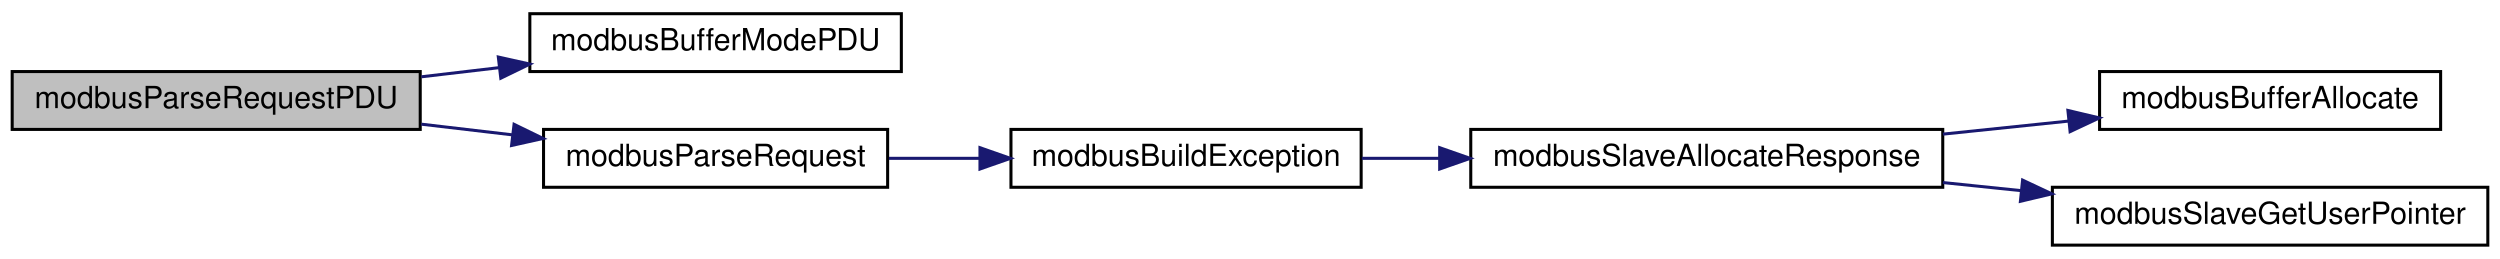
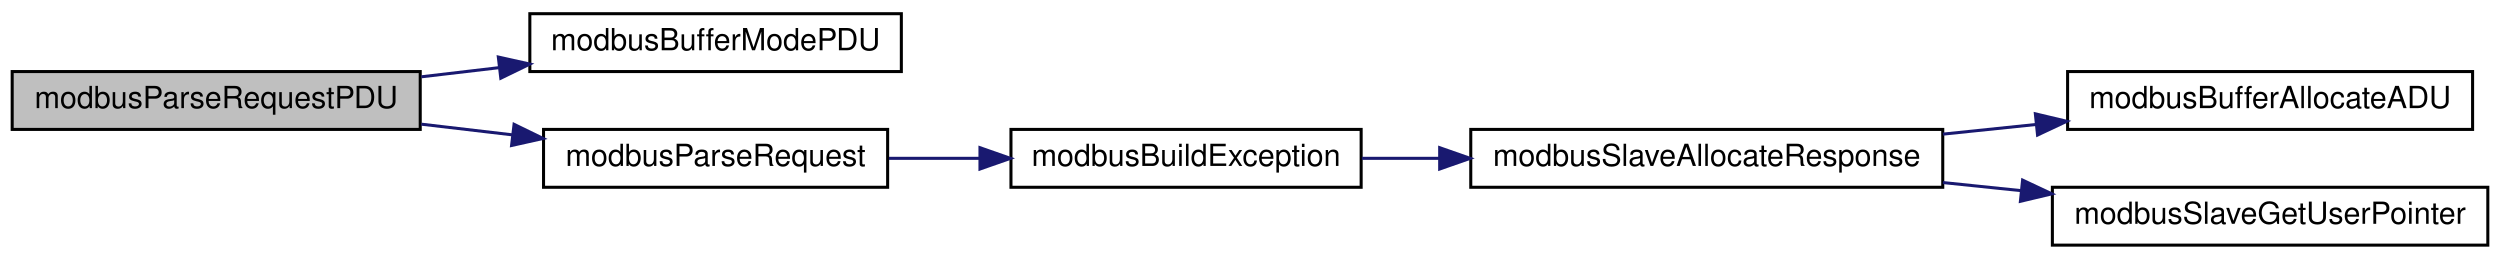
<svg xmlns="http://www.w3.org/2000/svg" xmlns:xlink="http://www.w3.org/1999/xlink" width="821pt" height="85pt" viewBox="0.00 0.00 821.00 85.00">
  <g id="graph0" class="graph" transform="scale(1 1) rotate(0) translate(4 81)">
    <g id="node1" class="node">
      <g id="a_node1">
        <a xlink:title="Parses provided PDU and generates PDU for the response frame.">
          <polygon fill="#bfbfbf" stroke="black" points="0,-38.5 0,-57.5 134,-57.5 134,-38.5 0,-38.5" />
          <text text-anchor="middle" x="67" y="-45.5" font-family="Helvetica,sans-Serif" font-size="10.00">modbusParseRequestPDU</text>
        </a>
      </g>
    </g>
    <g id="node2" class="node">
      <g id="a_node2">
        <a xlink:href="base_8h.html#a6574e0a670ec60b09a3f2e8bbd6ad827" target="_top" xlink:title="Prepares buffer to only store a Modbus PDU.">
          <polygon fill="none" stroke="black" points="170,-57.5 170,-76.5 292,-76.5 292,-57.5 170,-57.5" />
          <text text-anchor="middle" x="231" y="-64.5" font-family="Helvetica,sans-Serif" font-size="10.00">modbusBufferModePDU</text>
        </a>
      </g>
    </g>
    <g id="edge1" class="edge">
      <path fill="none" stroke="midnightblue" d="M134.36,-55.78C142.75,-56.77 151.35,-57.78 159.79,-58.77" />
      <polygon fill="midnightblue" stroke="midnightblue" points="159.65,-62.27 169.99,-59.96 160.46,-55.32 159.65,-62.27" />
    </g>
    <g id="node3" class="node">
      <g id="a_node3">
        <a xlink:href="slave_8impl_8h.html#aff0a9164a0e37aa619232ae86e3ff97a" target="_top" xlink:title="Parses provided PDU and generates response honorinng pduOffset and padding set in ModbusSlave during ...">
          <polygon fill="none" stroke="black" points="174.5,-19.5 174.5,-38.5 287.5,-38.5 287.5,-19.5 174.5,-19.5" />
          <text text-anchor="middle" x="231" y="-26.5" font-family="Helvetica,sans-Serif" font-size="10.00">modbusParseRequest</text>
        </a>
      </g>
    </g>
    <g id="edge2" class="edge">
      <path fill="none" stroke="midnightblue" d="M134.36,-40.22C144.22,-39.06 154.37,-37.87 164.22,-36.72" />
      <polygon fill="midnightblue" stroke="midnightblue" points="164.82,-40.17 174.34,-35.53 164,-33.22 164.82,-40.17" />
    </g>
    <g id="node4" class="node">
      <g id="a_node4">
        <a xlink:href="slave_8impl_8h.html#a58243ce1e1adaffd0a3260edc2d03603" target="_top" xlink:title="Builds an exception response frame.">
          <polygon fill="none" stroke="black" points="328,-19.5 328,-38.5 443,-38.5 443,-19.5 328,-19.5" />
          <text text-anchor="middle" x="385.5" y="-26.5" font-family="Helvetica,sans-Serif" font-size="10.00">modbusBuildException</text>
        </a>
      </g>
    </g>
    <g id="edge3" class="edge">
      <path fill="none" stroke="midnightblue" d="M287.92,-29C297.57,-29 307.69,-29 317.6,-29" />
      <polygon fill="midnightblue" stroke="midnightblue" points="317.82,-32.5 327.82,-29 317.82,-25.5 317.82,-32.5" />
    </g>
    <g id="node5" class="node">
      <g id="a_node5">
        <a xlink:href="slave_8h.html#ad1165bb6d12af1db502a05df5da55aed" target="_top" xlink:title="Allocates memory for slave's response frame.">
          <polygon fill="none" stroke="black" points="479,-19.5 479,-38.5 634,-38.5 634,-19.5 479,-19.5" />
          <text text-anchor="middle" x="556.5" y="-26.5" font-family="Helvetica,sans-Serif" font-size="10.00">modbusSlaveAllocateResponse</text>
        </a>
      </g>
    </g>
    <g id="edge4" class="edge">
      <path fill="none" stroke="midnightblue" d="M443.24,-29C451.45,-29 460.04,-29 468.67,-29" />
      <polygon fill="midnightblue" stroke="midnightblue" points="468.79,-32.5 478.79,-29 468.79,-25.5 468.79,-32.5" />
    </g>
    <g id="node6" class="node">
      <g id="a_node6">
-         <a xlink:href="base_8h.html#aab33bc005f4c5759d8ac918e5e8b71b9" target="_top" xlink:title="Allocates memory to hold Modbus ADU.">
-           <polygon fill="none" stroke="black" points="685.5,-38.5 685.5,-57.5 797.5,-57.5 797.5,-38.5 685.5,-38.5" />
-           <text text-anchor="middle" x="741.5" y="-45.5" font-family="Helvetica,sans-Serif" font-size="10.00">modbusBufferAllocate</text>
+         <a xlink:href="base_8h.html#a54f7d1db7f58ffd329b1955ad1a66f37" target="_top" xlink:title="Allocates memory to hold Modbus ADU.">
+           <polygon fill="none" stroke="black" points="675,-38.5 675,-57.5 808,-57.5 808,-38.5 675,-38.5" />
+           <text text-anchor="middle" x="741.5" y="-45.5" font-family="Helvetica,sans-Serif" font-size="10.00">modbusBufferAllocateADU</text>
        </a>
      </g>
    </g>
    <g id="edge5" class="edge">
-       <path fill="none" stroke="midnightblue" d="M634.05,-36.95C647.78,-38.37 661.98,-39.85 675.36,-41.24" />
-       <polygon fill="midnightblue" stroke="midnightblue" points="675.1,-44.73 685.41,-42.28 675.82,-37.77 675.1,-44.73" />
+       <path fill="none" stroke="midnightblue" d="M634.05,-36.95C644.19,-38 654.57,-39.08 664.7,-40.13" />
+       <polygon fill="midnightblue" stroke="midnightblue" points="664.41,-43.62 674.72,-41.17 665.13,-36.66 664.41,-43.62" />
    </g>
    <g id="node7" class="node">
      <g id="a_node7">
        <a xlink:href="slave_8h.html#abbbf205b4c4a0b74b5ae29b865ca3262" target="_top" xlink:title="Retreieves the custom context pointer.">
          <polygon fill="none" stroke="black" points="670,-0.5 670,-19.5 813,-19.5 813,-0.5 670,-0.5" />
          <text text-anchor="middle" x="741.5" y="-7.5" font-family="Helvetica,sans-Serif" font-size="10.00">modbusSlaveGetUserPointer</text>
        </a>
      </g>
    </g>
    <g id="edge6" class="edge">
      <path fill="none" stroke="midnightblue" d="M634.05,-21.05C642.57,-20.17 651.26,-19.27 659.83,-18.38" />
      <polygon fill="midnightblue" stroke="midnightblue" points="660.22,-21.85 669.81,-17.34 659.5,-14.89 660.22,-21.85" />
    </g>
  </g>
</svg>
